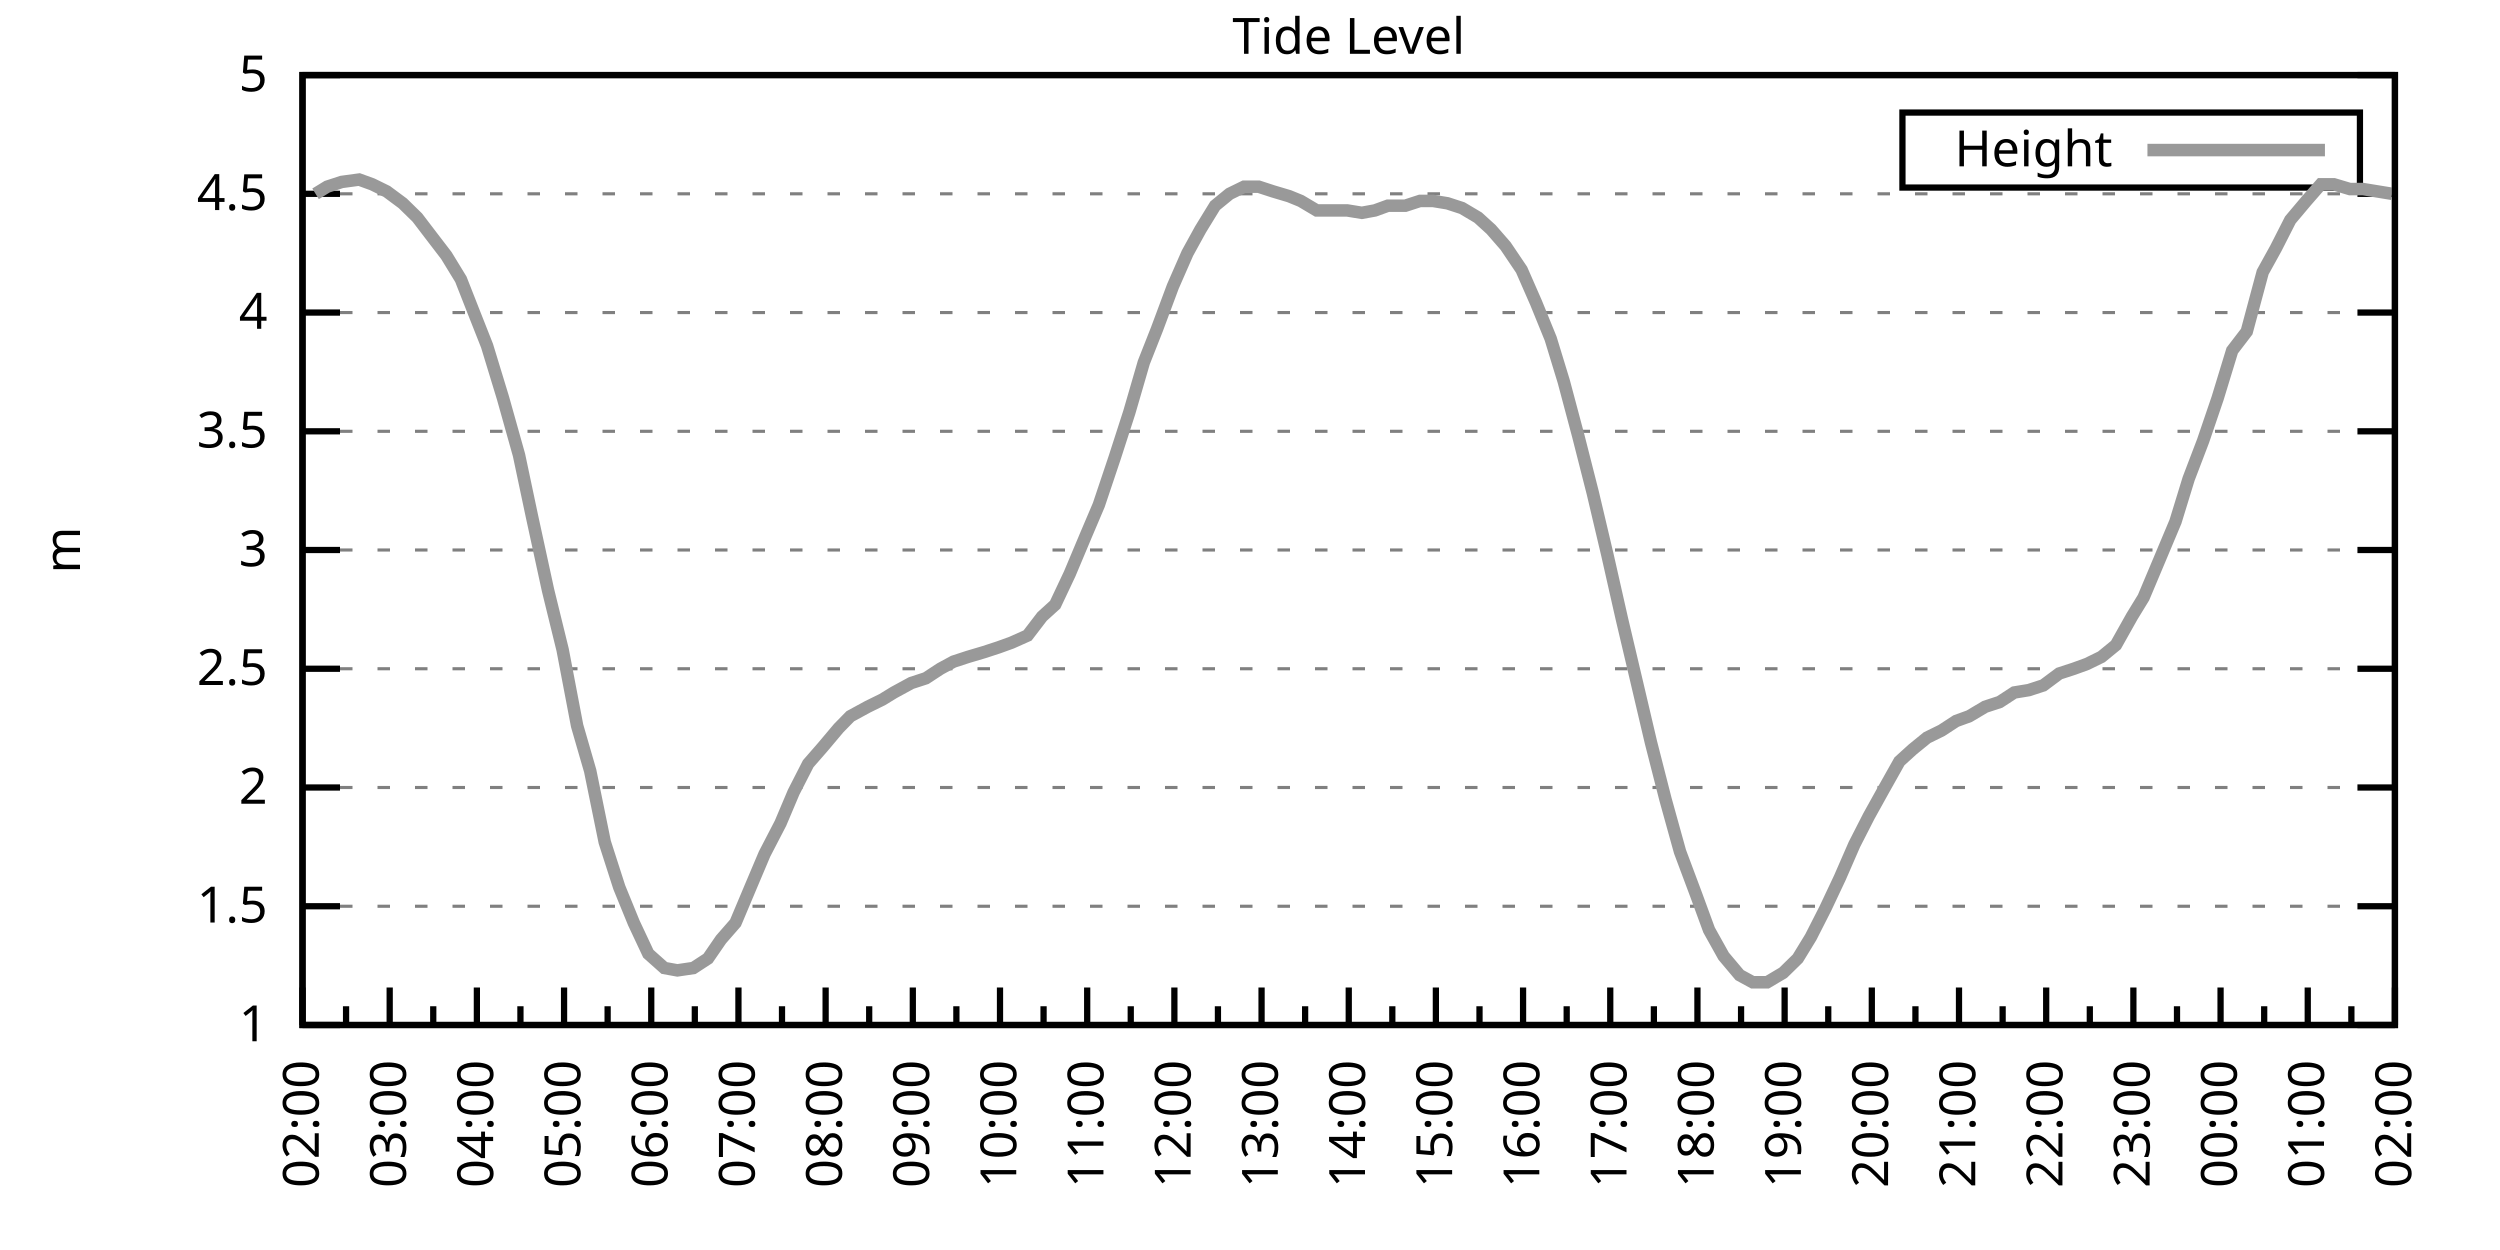
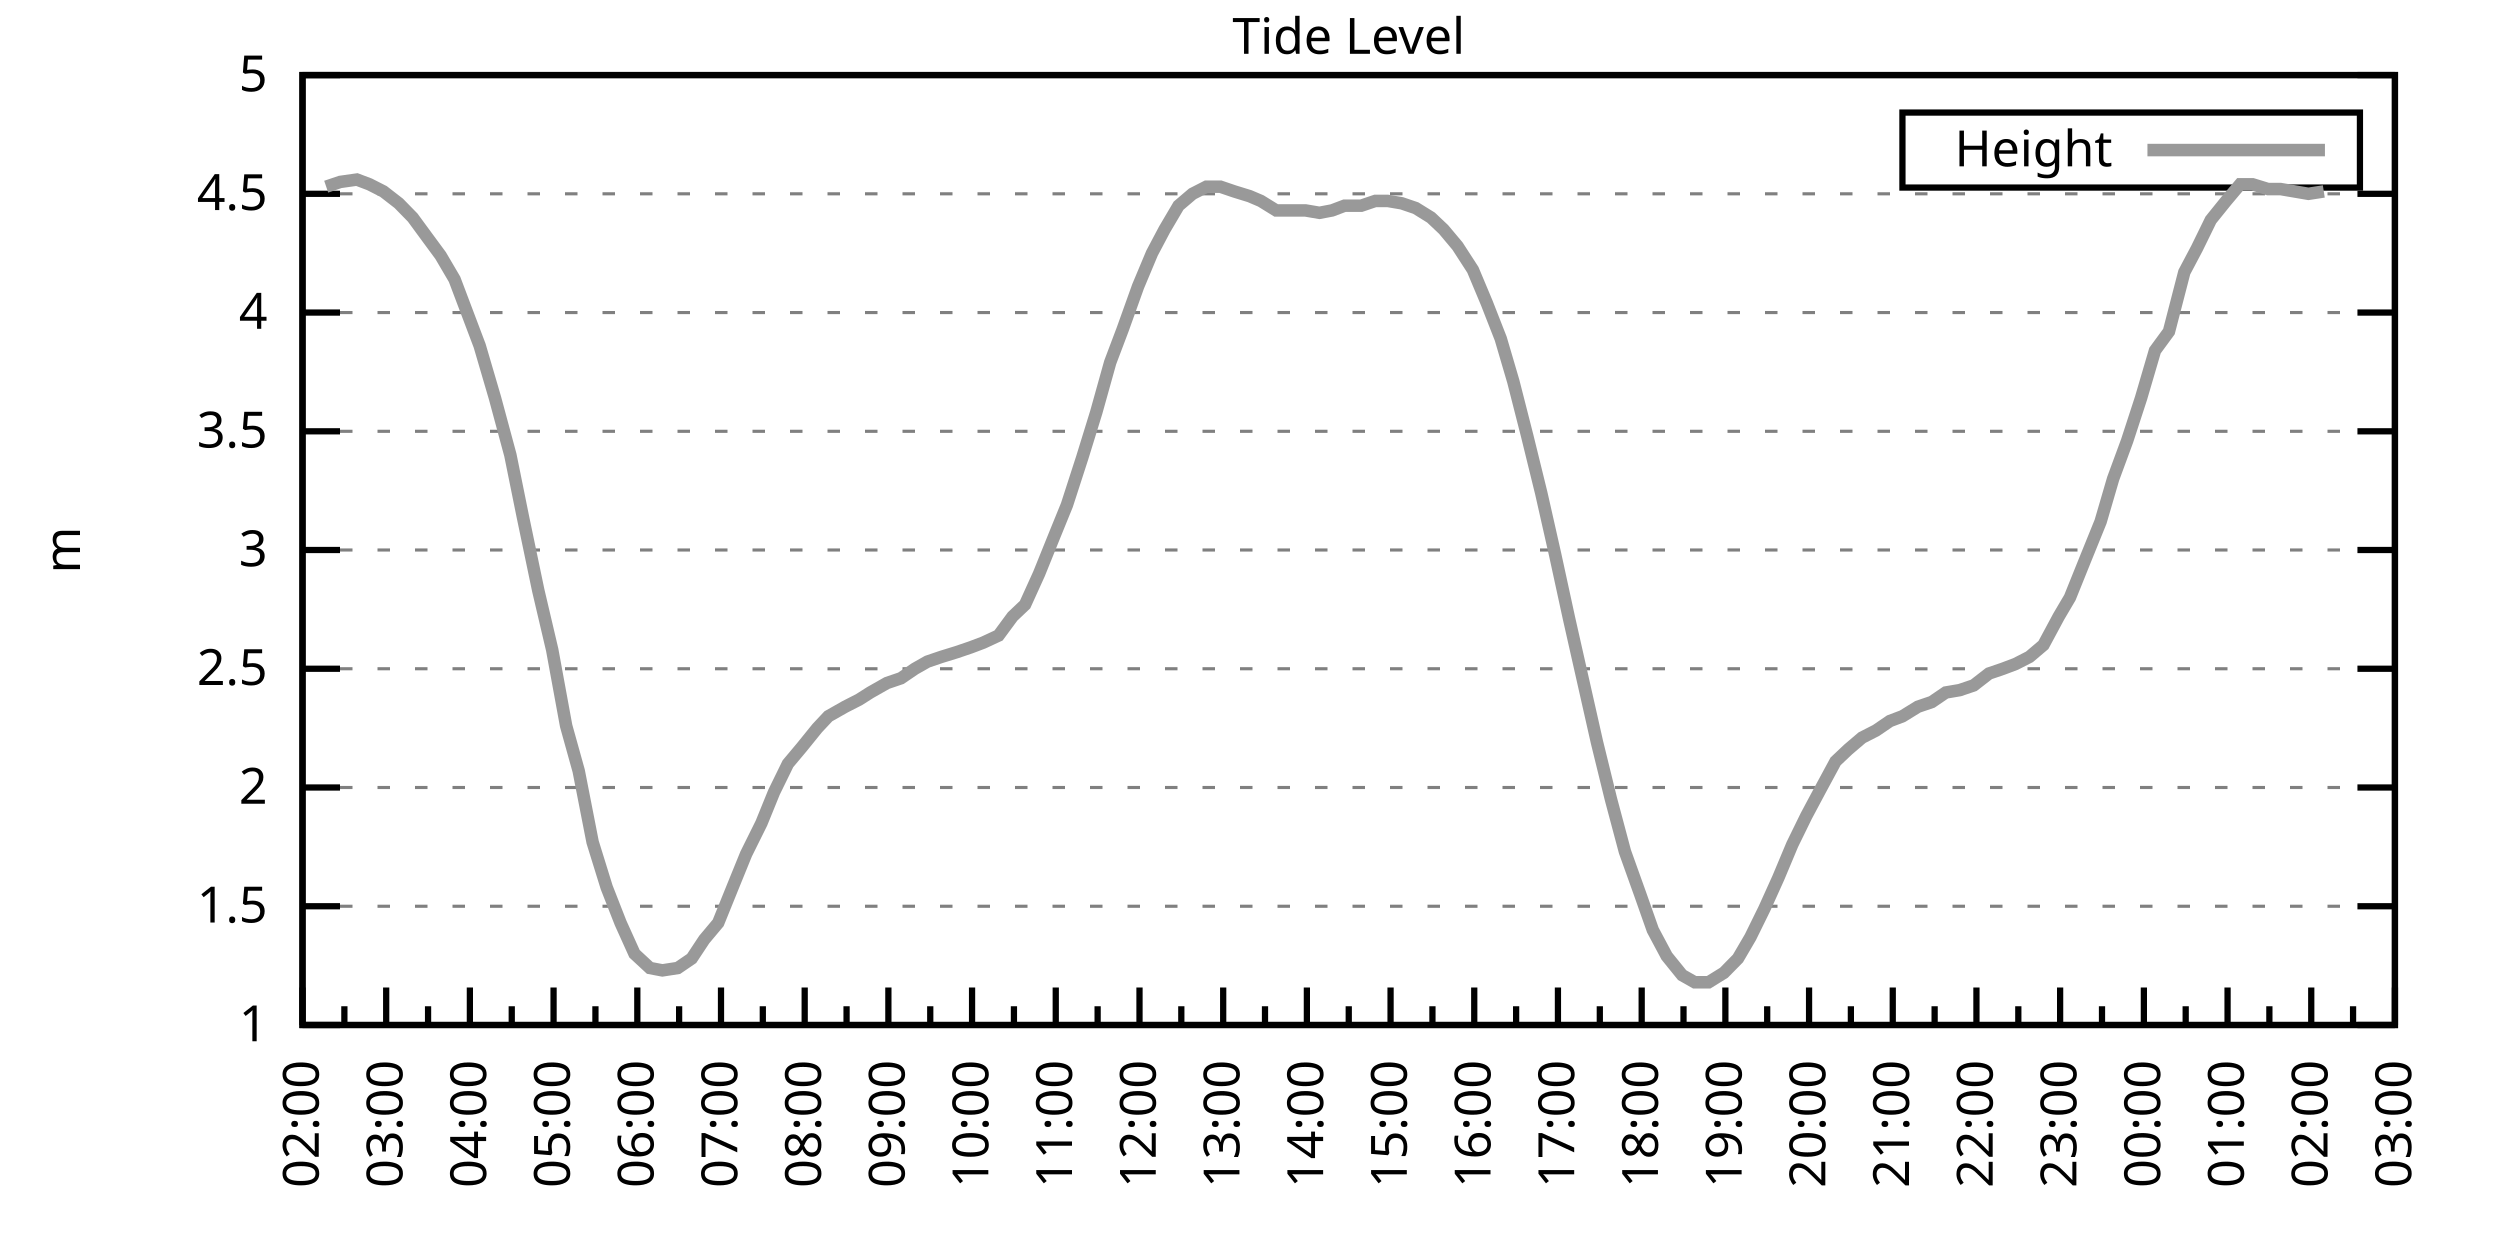
<svg xmlns="http://www.w3.org/2000/svg" xmlns:xlink="http://www.w3.org/1999/xlink" width="400" height="200" viewBox="0 0 400 200">
  <g id="gnuplot_canvas">
    <rect x="0" y="0" width="400" height="200" fill="none" />
    <defs>
      <circle id="gpDot" r="0.5" stroke-width="0.5" stroke="currentColor" />
      <path id="gpPt0" stroke-width="0.333" stroke="currentColor" d="M-1,0 h2 M0,-1 v2" />
      <path id="gpPt1" stroke-width="0.333" stroke="currentColor" d="M-1,-1 L1,1 M1,-1 L-1,1" />
      <path id="gpPt2" stroke-width="0.333" stroke="currentColor" d="M-1,0 L1,0 M0,-1 L0,1 M-1,-1 L1,1 M-1,1 L1,-1" />
      <rect id="gpPt3" stroke-width="0.333" stroke="currentColor" x="-1" y="-1" width="2" height="2" />
      <rect id="gpPt4" stroke-width="0.333" stroke="currentColor" fill="currentColor" x="-1" y="-1" width="2" height="2" />
      <circle id="gpPt5" stroke-width="0.333" stroke="currentColor" cx="0" cy="0" r="1" />
      <use xlink:href="#gpPt5" id="gpPt6" fill="currentColor" stroke="none" />
      <path id="gpPt7" stroke-width="0.333" stroke="currentColor" d="M0,-1.33 L-1.33,0.67 L1.33,0.67 z" />
      <use xlink:href="#gpPt7" id="gpPt8" fill="currentColor" stroke="none" />
      <use xlink:href="#gpPt7" id="gpPt9" stroke="currentColor" transform="rotate(180)" />
      <use xlink:href="#gpPt9" id="gpPt10" fill="currentColor" stroke="none" />
      <use xlink:href="#gpPt3" id="gpPt11" stroke="currentColor" transform="rotate(45)" />
      <use xlink:href="#gpPt11" id="gpPt12" fill="currentColor" stroke="none" />
      <path id="gpPt13" stroke-width="0.333" stroke="currentColor" d="M0,1.330 L1.265,0.411 L0.782,-1.067 L-0.782,-1.076 L-1.265,0.411 z" />
      <use xlink:href="#gpPt13" id="gpPt14" fill="currentColor" stroke="none" />
      <filter id="textbox" filterUnits="objectBoundingBox" x="0" y="0" height="1" width="1">
        <feFlood flood-color="white" flood-opacity="1" result="bgnd" />
        <feComposite in="SourceGraphic" in2="bgnd" operator="atop" />
      </filter>
      <filter id="greybox" filterUnits="objectBoundingBox" x="0" y="0" height="1" width="1">
        <feFlood flood-color="lightgrey" flood-opacity="1" result="grey" />
        <feComposite in="SourceGraphic" in2="grey" operator="atop" />
      </filter>
    </defs>
    <g fill="none" color="white" stroke="currentColor" stroke-width="1.00" stroke-linecap="butt" stroke-linejoin="miter">
</g>
    <g fill="none" color="black" stroke="currentColor" stroke-width="1.00" stroke-linecap="butt" stroke-linejoin="miter">
      <g stroke="none" shape-rendering="crispEdges">
        <polygon fill="rgb(255, 255, 255)" points="48.40,164.00 383.18,164.00 383.18,12.02 48.40,12.02 " />
      </g>
    </g>
    <g fill="none" color="black" stroke="currentColor" stroke-width="1.00" stroke-linecap="butt" stroke-linejoin="miter">
</g>
    <g fill="none" color="black" stroke="black" stroke-width="0.50" stroke-linecap="butt" stroke-linejoin="miter">
</g>
    <g fill="none" color="gray" stroke="currentColor" stroke-width="0.50" stroke-linecap="butt" stroke-linejoin="miter">
      <path stroke="gray" stroke-dasharray="2,4" class="gridline" d="M48.40,164.00 L383.19,164.00  " />
    </g>
    <g fill="none" color="gray" stroke="gray" stroke-width="1.00" stroke-linecap="butt" stroke-linejoin="miter">
</g>
    <g fill="none" color="black" stroke="currentColor" stroke-width="1.00" stroke-linecap="butt" stroke-linejoin="miter">
      <path stroke="black" d="M48.40,164.00 L54.40,164.00 M383.19,164.00 L377.19,164.00  " />
      <g transform="translate(42.80,166.60)" stroke="none" fill="black" font-family="Sans" font-size="8.00" text-anchor="end">
        <text>
          <tspan font-family="Sans"> 1</tspan>
        </text>
      </g>
    </g>
    <g fill="none" color="black" stroke="currentColor" stroke-width="1.00" stroke-linecap="butt" stroke-linejoin="miter">
</g>
    <g fill="none" color="black" stroke="black" stroke-width="0.50" stroke-linecap="butt" stroke-linejoin="miter">
</g>
    <g fill="none" color="gray" stroke="currentColor" stroke-width="0.50" stroke-linecap="butt" stroke-linejoin="miter">
      <path stroke="gray" stroke-dasharray="2,4" class="gridline" d="M48.40,145.00 L383.19,145.00  " />
    </g>
    <g fill="none" color="gray" stroke="gray" stroke-width="1.00" stroke-linecap="butt" stroke-linejoin="miter">
</g>
    <g fill="none" color="black" stroke="currentColor" stroke-width="1.00" stroke-linecap="butt" stroke-linejoin="miter">
      <path stroke="black" d="M48.40,145.00 L54.40,145.00 M383.19,145.00 L377.19,145.00  " />
      <g transform="translate(42.80,147.60)" stroke="none" fill="black" font-family="Sans" font-size="8.00" text-anchor="end">
        <text>
          <tspan font-family="Sans"> 1.5</tspan>
        </text>
      </g>
    </g>
    <g fill="none" color="black" stroke="currentColor" stroke-width="1.00" stroke-linecap="butt" stroke-linejoin="miter">
</g>
    <g fill="none" color="black" stroke="black" stroke-width="0.50" stroke-linecap="butt" stroke-linejoin="miter">
</g>
    <g fill="none" color="gray" stroke="currentColor" stroke-width="0.50" stroke-linecap="butt" stroke-linejoin="miter">
      <path stroke="gray" stroke-dasharray="2,4" class="gridline" d="M48.40,126.00 L383.19,126.00  " />
    </g>
    <g fill="none" color="gray" stroke="gray" stroke-width="1.00" stroke-linecap="butt" stroke-linejoin="miter">
</g>
    <g fill="none" color="black" stroke="currentColor" stroke-width="1.00" stroke-linecap="butt" stroke-linejoin="miter">
      <path stroke="black" d="M48.40,126.00 L54.40,126.00 M383.19,126.00 L377.19,126.00  " />
      <g transform="translate(42.80,128.60)" stroke="none" fill="black" font-family="Sans" font-size="8.00" text-anchor="end">
        <text>
          <tspan font-family="Sans"> 2</tspan>
        </text>
      </g>
    </g>
    <g fill="none" color="black" stroke="currentColor" stroke-width="1.00" stroke-linecap="butt" stroke-linejoin="miter">
</g>
    <g fill="none" color="black" stroke="black" stroke-width="0.50" stroke-linecap="butt" stroke-linejoin="miter">
</g>
    <g fill="none" color="gray" stroke="currentColor" stroke-width="0.50" stroke-linecap="butt" stroke-linejoin="miter">
      <path stroke="gray" stroke-dasharray="2,4" class="gridline" d="M48.40,107.00 L383.19,107.00  " />
    </g>
    <g fill="none" color="gray" stroke="gray" stroke-width="1.00" stroke-linecap="butt" stroke-linejoin="miter">
</g>
    <g fill="none" color="black" stroke="currentColor" stroke-width="1.00" stroke-linecap="butt" stroke-linejoin="miter">
      <path stroke="black" d="M48.40,107.00 L54.40,107.00 M383.19,107.00 L377.19,107.00  " />
      <g transform="translate(42.80,109.60)" stroke="none" fill="black" font-family="Sans" font-size="8.00" text-anchor="end">
        <text>
          <tspan font-family="Sans"> 2.5</tspan>
        </text>
      </g>
    </g>
    <g fill="none" color="black" stroke="currentColor" stroke-width="1.00" stroke-linecap="butt" stroke-linejoin="miter">
</g>
    <g fill="none" color="black" stroke="black" stroke-width="0.50" stroke-linecap="butt" stroke-linejoin="miter">
</g>
    <g fill="none" color="gray" stroke="currentColor" stroke-width="0.50" stroke-linecap="butt" stroke-linejoin="miter">
      <path stroke="gray" stroke-dasharray="2,4" class="gridline" d="M48.40,88.00 L383.19,88.00  " />
    </g>
    <g fill="none" color="gray" stroke="gray" stroke-width="1.00" stroke-linecap="butt" stroke-linejoin="miter">
</g>
    <g fill="none" color="black" stroke="currentColor" stroke-width="1.00" stroke-linecap="butt" stroke-linejoin="miter">
      <path stroke="black" d="M48.40,88.00 L54.40,88.00 M383.19,88.00 L377.19,88.00  " />
      <g transform="translate(42.80,90.60)" stroke="none" fill="black" font-family="Sans" font-size="8.00" text-anchor="end">
        <text>
          <tspan font-family="Sans"> 3</tspan>
        </text>
      </g>
    </g>
    <g fill="none" color="black" stroke="currentColor" stroke-width="1.00" stroke-linecap="butt" stroke-linejoin="miter">
</g>
    <g fill="none" color="black" stroke="black" stroke-width="0.50" stroke-linecap="butt" stroke-linejoin="miter">
</g>
    <g fill="none" color="gray" stroke="currentColor" stroke-width="0.50" stroke-linecap="butt" stroke-linejoin="miter">
      <path stroke="gray" stroke-dasharray="2,4" class="gridline" d="M48.40,69.01 L383.19,69.01  " />
    </g>
    <g fill="none" color="gray" stroke="gray" stroke-width="1.00" stroke-linecap="butt" stroke-linejoin="miter">
</g>
    <g fill="none" color="black" stroke="currentColor" stroke-width="1.00" stroke-linecap="butt" stroke-linejoin="miter">
      <path stroke="black" d="M48.40,69.01 L54.40,69.01 M383.19,69.01 L377.19,69.01  " />
      <g transform="translate(42.80,71.61)" stroke="none" fill="black" font-family="Sans" font-size="8.00" text-anchor="end">
        <text>
          <tspan font-family="Sans"> 3.5</tspan>
        </text>
      </g>
    </g>
    <g fill="none" color="black" stroke="currentColor" stroke-width="1.00" stroke-linecap="butt" stroke-linejoin="miter">
</g>
    <g fill="none" color="black" stroke="black" stroke-width="0.50" stroke-linecap="butt" stroke-linejoin="miter">
</g>
    <g fill="none" color="gray" stroke="currentColor" stroke-width="0.50" stroke-linecap="butt" stroke-linejoin="miter">
      <path stroke="gray" stroke-dasharray="2,4" class="gridline" d="M48.40,50.01 L383.19,50.01  " />
    </g>
    <g fill="none" color="gray" stroke="gray" stroke-width="1.00" stroke-linecap="butt" stroke-linejoin="miter">
</g>
    <g fill="none" color="black" stroke="currentColor" stroke-width="1.00" stroke-linecap="butt" stroke-linejoin="miter">
      <path stroke="black" d="M48.40,50.01 L54.40,50.01 M383.19,50.01 L377.19,50.01  " />
      <g transform="translate(42.80,52.61)" stroke="none" fill="black" font-family="Sans" font-size="8.00" text-anchor="end">
        <text>
          <tspan font-family="Sans"> 4</tspan>
        </text>
      </g>
    </g>
    <g fill="none" color="black" stroke="currentColor" stroke-width="1.00" stroke-linecap="butt" stroke-linejoin="miter">
</g>
    <g fill="none" color="black" stroke="black" stroke-width="0.50" stroke-linecap="butt" stroke-linejoin="miter">
</g>
    <g fill="none" color="gray" stroke="currentColor" stroke-width="0.50" stroke-linecap="butt" stroke-linejoin="miter">
      <path stroke="gray" stroke-dasharray="2,4" class="gridline" d="M48.40,31.01 L383.19,31.01  " />
    </g>
    <g fill="none" color="gray" stroke="gray" stroke-width="1.00" stroke-linecap="butt" stroke-linejoin="miter">
</g>
    <g fill="none" color="black" stroke="currentColor" stroke-width="1.00" stroke-linecap="butt" stroke-linejoin="miter">
      <path stroke="black" d="M48.40,31.01 L54.40,31.01 M383.19,31.01 L377.19,31.01  " />
      <g transform="translate(42.80,33.61)" stroke="none" fill="black" font-family="Sans" font-size="8.00" text-anchor="end">
        <text>
          <tspan font-family="Sans"> 4.5</tspan>
        </text>
      </g>
    </g>
    <g fill="none" color="black" stroke="currentColor" stroke-width="1.00" stroke-linecap="butt" stroke-linejoin="miter">
</g>
    <g fill="none" color="black" stroke="black" stroke-width="0.50" stroke-linecap="butt" stroke-linejoin="miter">
</g>
    <g fill="none" color="gray" stroke="currentColor" stroke-width="0.50" stroke-linecap="butt" stroke-linejoin="miter">
      <path stroke="gray" stroke-dasharray="2,4" class="gridline" d="M48.40,12.01 L383.19,12.01  " />
    </g>
    <g fill="none" color="gray" stroke="gray" stroke-width="1.00" stroke-linecap="butt" stroke-linejoin="miter">
</g>
    <g fill="none" color="black" stroke="currentColor" stroke-width="1.00" stroke-linecap="butt" stroke-linejoin="miter">
      <path stroke="black" d="M48.40,12.01 L54.40,12.01 M383.19,12.01 L377.19,12.01  " />
      <g transform="translate(42.80,14.61)" stroke="none" fill="black" font-family="Sans" font-size="8.00" text-anchor="end">
        <text>
          <tspan font-family="Sans"> 5</tspan>
        </text>
      </g>
    </g>
    <g fill="none" color="black" stroke="currentColor" stroke-width="1.00" stroke-linecap="butt" stroke-linejoin="miter">
      <path stroke="black" d="M48.40,164.00 L48.40,158.00  " />
      <g transform="translate(51.00,169.60) rotate(270)" stroke="none" fill="black" font-family="Sans" font-size="8.00" text-anchor="end">
        <text>
          <tspan font-family="Sans">02:00</tspan>
        </text>
      </g>
    </g>
    <g fill="none" color="black" stroke="currentColor" stroke-width="1.00" stroke-linecap="butt" stroke-linejoin="miter">
-       <path stroke="black" d="M55.37,164.00 L55.37,161.00 M62.35,164.00 L62.35,158.00  " />
-       <g transform="translate(64.95,169.60) rotate(270)" stroke="none" fill="black" font-family="Sans" font-size="8.00" text-anchor="end">
+       <path stroke="black" d="M55.10,164.00 L55.10,161.00 M61.79,164.00 L61.79,158.00  " />
+       <g transform="translate(64.39,169.60) rotate(270)" stroke="none" fill="black" font-family="Sans" font-size="8.00" text-anchor="end">
        <text>
          <tspan font-family="Sans">03:00</tspan>
        </text>
      </g>
    </g>
    <g fill="none" color="black" stroke="currentColor" stroke-width="1.00" stroke-linecap="butt" stroke-linejoin="miter">
-       <path stroke="black" d="M69.32,164.00 L69.32,161.00 M76.30,164.00 L76.30,158.00  " />
-       <g transform="translate(78.90,169.60) rotate(270)" stroke="none" fill="black" font-family="Sans" font-size="8.00" text-anchor="end">
+       <path stroke="black" d="M68.49,164.00 L68.49,161.00 M75.18,164.00 L75.18,158.00  " />
+       <g transform="translate(77.78,169.60) rotate(270)" stroke="none" fill="black" font-family="Sans" font-size="8.00" text-anchor="end">
        <text>
          <tspan font-family="Sans">04:00</tspan>
        </text>
      </g>
    </g>
    <g fill="none" color="black" stroke="currentColor" stroke-width="1.00" stroke-linecap="butt" stroke-linejoin="miter">
-       <path stroke="black" d="M83.27,164.00 L83.27,161.00 M90.25,164.00 L90.25,158.00  " />
-       <g transform="translate(92.85,169.60) rotate(270)" stroke="none" fill="black" font-family="Sans" font-size="8.00" text-anchor="end">
+       <path stroke="black" d="M81.88,164.00 L81.88,161.00 M88.57,164.00 L88.57,158.00  " />
+       <g transform="translate(91.17,169.60) rotate(270)" stroke="none" fill="black" font-family="Sans" font-size="8.00" text-anchor="end">
        <text>
          <tspan font-family="Sans">05:00</tspan>
        </text>
      </g>
    </g>
    <g fill="none" color="black" stroke="currentColor" stroke-width="1.00" stroke-linecap="butt" stroke-linejoin="miter">
-       <path stroke="black" d="M97.22,164.00 L97.22,161.00 M104.20,164.00 L104.20,158.00  " />
-       <g transform="translate(106.80,169.60) rotate(270)" stroke="none" fill="black" font-family="Sans" font-size="8.00" text-anchor="end">
+       <path stroke="black" d="M95.27,164.00 L95.27,161.00 M101.97,164.00 L101.97,158.00  " />
+       <g transform="translate(104.57,169.60) rotate(270)" stroke="none" fill="black" font-family="Sans" font-size="8.00" text-anchor="end">
        <text>
          <tspan font-family="Sans">06:00</tspan>
        </text>
      </g>
    </g>
    <g fill="none" color="black" stroke="currentColor" stroke-width="1.00" stroke-linecap="butt" stroke-linejoin="miter">
-       <path stroke="black" d="M111.17,164.00 L111.17,161.00 M118.15,164.00 L118.15,158.00  " />
-       <g transform="translate(120.75,169.60) rotate(270)" stroke="none" fill="black" font-family="Sans" font-size="8.00" text-anchor="end">
+       <path stroke="black" d="M108.66,164.00 L108.66,161.00 M115.36,164.00 L115.36,158.00  " />
+       <g transform="translate(117.96,169.60) rotate(270)" stroke="none" fill="black" font-family="Sans" font-size="8.00" text-anchor="end">
        <text>
          <tspan font-family="Sans">07:00</tspan>
        </text>
      </g>
    </g>
    <g fill="none" color="black" stroke="currentColor" stroke-width="1.00" stroke-linecap="butt" stroke-linejoin="miter">
-       <path stroke="black" d="M125.12,164.00 L125.12,161.00 M132.10,164.00 L132.10,158.00  " />
-       <g transform="translate(134.70,169.60) rotate(270)" stroke="none" fill="black" font-family="Sans" font-size="8.00" text-anchor="end">
+       <path stroke="black" d="M122.05,164.00 L122.05,161.00 M128.75,164.00 L128.75,158.00  " />
+       <g transform="translate(131.35,169.60) rotate(270)" stroke="none" fill="black" font-family="Sans" font-size="8.00" text-anchor="end">
        <text>
          <tspan font-family="Sans">08:00</tspan>
        </text>
      </g>
    </g>
    <g fill="none" color="black" stroke="currentColor" stroke-width="1.00" stroke-linecap="butt" stroke-linejoin="miter">
-       <path stroke="black" d="M139.07,164.00 L139.07,161.00 M146.05,164.00 L146.05,158.00  " />
-       <g transform="translate(148.65,169.60) rotate(270)" stroke="none" fill="black" font-family="Sans" font-size="8.00" text-anchor="end">
+       <path stroke="black" d="M135.45,164.00 L135.45,161.00 M142.14,164.00 L142.14,158.00  " />
+       <g transform="translate(144.74,169.60) rotate(270)" stroke="none" fill="black" font-family="Sans" font-size="8.00" text-anchor="end">
        <text>
          <tspan font-family="Sans">09:00</tspan>
        </text>
      </g>
    </g>
    <g fill="none" color="black" stroke="currentColor" stroke-width="1.00" stroke-linecap="butt" stroke-linejoin="miter">
-       <path stroke="black" d="M153.02,164.00 L153.02,161.00 M160.00,164.00 L160.00,158.00  " />
-       <g transform="translate(162.60,169.60) rotate(270)" stroke="none" fill="black" font-family="Sans" font-size="8.00" text-anchor="end">
+       <path stroke="black" d="M148.84,164.00 L148.84,161.00 M155.53,164.00 L155.53,158.00  " />
+       <g transform="translate(158.13,169.60) rotate(270)" stroke="none" fill="black" font-family="Sans" font-size="8.00" text-anchor="end">
        <text>
          <tspan font-family="Sans">10:00</tspan>
        </text>
      </g>
    </g>
    <g fill="none" color="black" stroke="currentColor" stroke-width="1.00" stroke-linecap="butt" stroke-linejoin="miter">
-       <path stroke="black" d="M166.97,164.00 L166.97,161.00 M173.95,164.00 L173.95,158.00  " />
-       <g transform="translate(176.55,169.60) rotate(270)" stroke="none" fill="black" font-family="Sans" font-size="8.00" text-anchor="end">
+       <path stroke="black" d="M162.23,164.00 L162.23,161.00 M168.92,164.00 L168.92,158.00  " />
+       <g transform="translate(171.52,169.60) rotate(270)" stroke="none" fill="black" font-family="Sans" font-size="8.00" text-anchor="end">
        <text>
          <tspan font-family="Sans">11:00</tspan>
        </text>
      </g>
    </g>
    <g fill="none" color="black" stroke="currentColor" stroke-width="1.00" stroke-linecap="butt" stroke-linejoin="miter">
-       <path stroke="black" d="M180.92,164.00 L180.92,161.00 M187.90,164.00 L187.90,158.00  " />
-       <g transform="translate(190.50,169.60) rotate(270)" stroke="none" fill="black" font-family="Sans" font-size="8.00" text-anchor="end">
+       <path stroke="black" d="M175.62,164.00 L175.62,161.00 M182.32,164.00 L182.32,158.00  " />
+       <g transform="translate(184.92,169.60) rotate(270)" stroke="none" fill="black" font-family="Sans" font-size="8.00" text-anchor="end">
        <text>
          <tspan font-family="Sans">12:00</tspan>
        </text>
      </g>
    </g>
    <g fill="none" color="black" stroke="currentColor" stroke-width="1.00" stroke-linecap="butt" stroke-linejoin="miter">
-       <path stroke="black" d="M194.87,164.00 L194.87,161.00 M201.85,164.00 L201.85,158.00  " />
-       <g transform="translate(204.45,169.60) rotate(270)" stroke="none" fill="black" font-family="Sans" font-size="8.00" text-anchor="end">
+       <path stroke="black" d="M189.01,164.00 L189.01,161.00 M195.71,164.00 L195.71,158.00  " />
+       <g transform="translate(198.31,169.60) rotate(270)" stroke="none" fill="black" font-family="Sans" font-size="8.00" text-anchor="end">
        <text>
          <tspan font-family="Sans">13:00</tspan>
        </text>
      </g>
    </g>
    <g fill="none" color="black" stroke="currentColor" stroke-width="1.00" stroke-linecap="butt" stroke-linejoin="miter">
-       <path stroke="black" d="M208.82,164.00 L208.82,161.00 M215.80,164.00 L215.80,158.00  " />
-       <g transform="translate(218.40,169.60) rotate(270)" stroke="none" fill="black" font-family="Sans" font-size="8.00" text-anchor="end">
+       <path stroke="black" d="M202.40,164.00 L202.40,161.00 M209.10,164.00 L209.10,158.00  " />
+       <g transform="translate(211.70,169.60) rotate(270)" stroke="none" fill="black" font-family="Sans" font-size="8.00" text-anchor="end">
        <text>
          <tspan font-family="Sans">14:00</tspan>
        </text>
      </g>
    </g>
    <g fill="none" color="black" stroke="currentColor" stroke-width="1.00" stroke-linecap="butt" stroke-linejoin="miter">
-       <path stroke="black" d="M222.77,164.00 L222.77,161.00 M229.74,164.00 L229.74,158.00  " />
-       <g transform="translate(232.34,169.60) rotate(270)" stroke="none" fill="black" font-family="Sans" font-size="8.00" text-anchor="end">
+       <path stroke="black" d="M215.80,164.00 L215.80,161.00 M222.49,164.00 L222.49,158.00  " />
+       <g transform="translate(225.09,169.60) rotate(270)" stroke="none" fill="black" font-family="Sans" font-size="8.00" text-anchor="end">
        <text>
          <tspan font-family="Sans">15:00</tspan>
        </text>
      </g>
    </g>
    <g fill="none" color="black" stroke="currentColor" stroke-width="1.00" stroke-linecap="butt" stroke-linejoin="miter">
-       <path stroke="black" d="M236.72,164.00 L236.72,161.00 M243.69,164.00 L243.69,158.00  " />
-       <g transform="translate(246.29,169.60) rotate(270)" stroke="none" fill="black" font-family="Sans" font-size="8.00" text-anchor="end">
+       <path stroke="black" d="M229.19,164.00 L229.19,161.00 M235.88,164.00 L235.88,158.00  " />
+       <g transform="translate(238.48,169.60) rotate(270)" stroke="none" fill="black" font-family="Sans" font-size="8.00" text-anchor="end">
        <text>
          <tspan font-family="Sans">16:00</tspan>
        </text>
      </g>
    </g>
    <g fill="none" color="black" stroke="currentColor" stroke-width="1.00" stroke-linecap="butt" stroke-linejoin="miter">
-       <path stroke="black" d="M250.67,164.00 L250.67,161.00 M257.64,164.00 L257.64,158.00  " />
-       <g transform="translate(260.24,169.60) rotate(270)" stroke="none" fill="black" font-family="Sans" font-size="8.00" text-anchor="end">
+       <path stroke="black" d="M242.58,164.00 L242.58,161.00 M249.27,164.00 L249.27,158.00  " />
+       <g transform="translate(251.87,169.60) rotate(270)" stroke="none" fill="black" font-family="Sans" font-size="8.00" text-anchor="end">
        <text>
          <tspan font-family="Sans">17:00</tspan>
        </text>
      </g>
    </g>
    <g fill="none" color="black" stroke="currentColor" stroke-width="1.00" stroke-linecap="butt" stroke-linejoin="miter">
-       <path stroke="black" d="M264.62,164.00 L264.62,161.00 M271.59,164.00 L271.59,158.00  " />
-       <g transform="translate(274.19,169.60) rotate(270)" stroke="none" fill="black" font-family="Sans" font-size="8.00" text-anchor="end">
+       <path stroke="black" d="M255.97,164.00 L255.97,161.00 M262.67,164.00 L262.67,158.00  " />
+       <g transform="translate(265.27,169.60) rotate(270)" stroke="none" fill="black" font-family="Sans" font-size="8.00" text-anchor="end">
        <text>
          <tspan font-family="Sans">18:00</tspan>
        </text>
      </g>
    </g>
    <g fill="none" color="black" stroke="currentColor" stroke-width="1.00" stroke-linecap="butt" stroke-linejoin="miter">
-       <path stroke="black" d="M278.57,164.00 L278.57,161.00 M285.54,164.00 L285.54,158.00  " />
-       <g transform="translate(288.14,169.60) rotate(270)" stroke="none" fill="black" font-family="Sans" font-size="8.00" text-anchor="end">
+       <path stroke="black" d="M269.36,164.00 L269.36,161.00 M276.06,164.00 L276.06,158.00  " />
+       <g transform="translate(278.66,169.60) rotate(270)" stroke="none" fill="black" font-family="Sans" font-size="8.00" text-anchor="end">
        <text>
          <tspan font-family="Sans">19:00</tspan>
        </text>
      </g>
    </g>
    <g fill="none" color="black" stroke="currentColor" stroke-width="1.00" stroke-linecap="butt" stroke-linejoin="miter">
-       <path stroke="black" d="M292.52,164.00 L292.52,161.00 M299.49,164.00 L299.49,158.00  " />
-       <g transform="translate(302.09,169.60) rotate(270)" stroke="none" fill="black" font-family="Sans" font-size="8.00" text-anchor="end">
+       <path stroke="black" d="M282.75,164.00 L282.75,161.00 M289.45,164.00 L289.45,158.00  " />
+       <g transform="translate(292.05,169.60) rotate(270)" stroke="none" fill="black" font-family="Sans" font-size="8.00" text-anchor="end">
        <text>
          <tspan font-family="Sans">20:00</tspan>
        </text>
      </g>
    </g>
    <g fill="none" color="black" stroke="currentColor" stroke-width="1.00" stroke-linecap="butt" stroke-linejoin="miter">
-       <path stroke="black" d="M306.47,164.00 L306.47,161.00 M313.44,164.00 L313.44,158.00  " />
-       <g transform="translate(316.04,169.60) rotate(270)" stroke="none" fill="black" font-family="Sans" font-size="8.00" text-anchor="end">
+       <path stroke="black" d="M296.14,164.00 L296.14,161.00 M302.84,164.00 L302.84,158.00  " />
+       <g transform="translate(305.44,169.60) rotate(270)" stroke="none" fill="black" font-family="Sans" font-size="8.00" text-anchor="end">
        <text>
          <tspan font-family="Sans">21:00</tspan>
        </text>
      </g>
    </g>
    <g fill="none" color="black" stroke="currentColor" stroke-width="1.00" stroke-linecap="butt" stroke-linejoin="miter">
-       <path stroke="black" d="M320.42,164.00 L320.42,161.00 M327.39,164.00 L327.39,158.00  " />
-       <g transform="translate(329.99,169.60) rotate(270)" stroke="none" fill="black" font-family="Sans" font-size="8.00" text-anchor="end">
+       <path stroke="black" d="M309.54,164.00 L309.54,161.00 M316.23,164.00 L316.23,158.00  " />
+       <g transform="translate(318.83,169.60) rotate(270)" stroke="none" fill="black" font-family="Sans" font-size="8.00" text-anchor="end">
        <text>
          <tspan font-family="Sans">22:00</tspan>
        </text>
      </g>
    </g>
    <g fill="none" color="black" stroke="currentColor" stroke-width="1.00" stroke-linecap="butt" stroke-linejoin="miter">
-       <path stroke="black" d="M334.37,164.00 L334.37,161.00 M341.34,164.00 L341.34,158.00  " />
-       <g transform="translate(343.94,169.60) rotate(270)" stroke="none" fill="black" font-family="Sans" font-size="8.00" text-anchor="end">
+       <path stroke="black" d="M322.93,164.00 L322.93,161.00 M329.62,164.00 L329.62,158.00  " />
+       <g transform="translate(332.22,169.60) rotate(270)" stroke="none" fill="black" font-family="Sans" font-size="8.00" text-anchor="end">
        <text>
          <tspan font-family="Sans">23:00</tspan>
        </text>
      </g>
    </g>
    <g fill="none" color="black" stroke="currentColor" stroke-width="1.00" stroke-linecap="butt" stroke-linejoin="miter">
-       <path stroke="black" d="M348.32,164.00 L348.32,161.00 M355.29,164.00 L355.29,158.00  " />
-       <g transform="translate(357.89,169.60) rotate(270)" stroke="none" fill="black" font-family="Sans" font-size="8.00" text-anchor="end">
+       <path stroke="black" d="M336.32,164.00 L336.32,161.00 M343.02,164.00 L343.02,158.00  " />
+       <g transform="translate(345.62,169.60) rotate(270)" stroke="none" fill="black" font-family="Sans" font-size="8.00" text-anchor="end">
        <text>
          <tspan font-family="Sans">00:00</tspan>
        </text>
      </g>
    </g>
    <g fill="none" color="black" stroke="currentColor" stroke-width="1.00" stroke-linecap="butt" stroke-linejoin="miter">
-       <path stroke="black" d="M362.27,164.00 L362.27,161.00 M369.24,164.00 L369.24,158.00  " />
-       <g transform="translate(371.84,169.60) rotate(270)" stroke="none" fill="black" font-family="Sans" font-size="8.00" text-anchor="end">
+       <path stroke="black" d="M349.71,164.00 L349.71,161.00 M356.41,164.00 L356.41,158.00  " />
+       <g transform="translate(359.01,169.60) rotate(270)" stroke="none" fill="black" font-family="Sans" font-size="8.00" text-anchor="end">
        <text>
          <tspan font-family="Sans">01:00</tspan>
        </text>
      </g>
    </g>
    <g fill="none" color="black" stroke="currentColor" stroke-width="1.00" stroke-linecap="butt" stroke-linejoin="miter">
-       <path stroke="black" d="M376.22,164.00 L376.22,161.00 M383.19,164.00 L383.19,158.00  " />
+       <path stroke="black" d="M363.10,164.00 L363.10,161.00 M369.80,164.00 L369.80,158.00  " />
+       <g transform="translate(372.40,169.60) rotate(270)" stroke="none" fill="black" font-family="Sans" font-size="8.00" text-anchor="end">
+         <text>
+           <tspan font-family="Sans">02:00</tspan>
+         </text>
+       </g>
+     </g>
+     <g fill="none" color="black" stroke="currentColor" stroke-width="1.00" stroke-linecap="butt" stroke-linejoin="miter">
+       <path stroke="black" d="M376.49,164.00 L376.49,161.00 M383.19,164.00 L383.19,158.00  " />
      <g transform="translate(385.79,169.60) rotate(270)" stroke="none" fill="black" font-family="Sans" font-size="8.00" text-anchor="end">
        <text>
-           <tspan font-family="Sans">02:00</tspan>
+           <tspan font-family="Sans">03:00</tspan>
        </text>
      </g>
    </g>
    <g fill="none" color="black" stroke="currentColor" stroke-width="1.00" stroke-linecap="butt" stroke-linejoin="miter">
</g>
    <g fill="none" color="black" stroke="currentColor" stroke-width="1.00" stroke-linecap="butt" stroke-linejoin="miter">
      <path stroke="black" d="M48.40,12.01 L48.40,164.00 L383.19,164.00 L383.19,12.01 L48.40,12.01 Z  " />
    </g>
    <g fill="none" color="black" stroke="currentColor" stroke-width="1.00" stroke-linecap="butt" stroke-linejoin="miter">
      <g transform="translate(12.80,88.01) rotate(270)" stroke="none" fill="black" font-family="Sans" font-size="8.00" text-anchor="middle">
        <text>
          <tspan font-family="Sans">m</tspan>
        </text>
      </g>
    </g>
    <g fill="none" color="black" stroke="currentColor" stroke-width="1.00" stroke-linecap="butt" stroke-linejoin="miter">
</g>
    <g fill="none" color="black" stroke="currentColor" stroke-width="1.00" stroke-linecap="butt" stroke-linejoin="miter">
      <path stroke="black" d="M304.39,30.01 L304.39,18.01 L377.59,18.01 L377.59,30.01 L304.39,30.01 Z  " />
    </g>
    <g id="Tide_level_plot_1">
      <g fill="none" color="white" stroke="black" stroke-width="2.00" stroke-linecap="butt" stroke-linejoin="miter">
</g>
      <g fill="none" color="black" stroke="currentColor" stroke-width="2.00" stroke-linecap="butt" stroke-linejoin="miter">
        <g transform="translate(337.99,26.61)" stroke="none" fill="black" font-family="Sans" font-size="8.00" text-anchor="end">
          <text>
            <tspan font-family="Sans">Height</tspan>
          </text>
        </g>
      </g>
      <g fill="none" color="black" stroke="currentColor" stroke-width="2.00" stroke-linecap="butt" stroke-linejoin="miter">
-         <path stroke="rgb(153, 153, 153)" d="M343.59,24.01 L371.99,24.01 M50.49,31.01 L52.35,29.87 L54.68,29.11 L57.47,28.73 L59.56,29.49 L61.88,30.63   L64.44,32.53 L66.77,34.81 L69.09,37.85 L71.42,40.89 L73.74,44.69 L75.83,50.01 L77.93,55.33 L80.48,63.69   L83.04,72.81 L85.13,82.69 L87.69,94.46 L90.02,103.96 L92.34,116.12 L94.43,123.34 L96.76,134.74 L99.08,141.96   L101.41,147.66 L103.73,152.60 L106.29,154.88 L108.38,155.26 L110.94,154.88 L113.27,153.36 L115.36,150.32 L117.68,147.66   L120.24,141.58 L122.33,136.64 L124.89,131.70 L126.98,126.76 L129.31,122.20 L131.63,119.54 L134.19,116.50 L136.05,114.60   L138.84,113.08 L141.16,111.94 L143.02,110.80 L145.81,109.28 L148.14,108.52 L150.46,107.00 L152.56,105.86 L154.88,105.10   L157.44,104.34 L159.76,103.58 L161.86,102.82 L164.41,101.68 L166.74,98.64 L168.83,96.74 L171.16,91.80 L173.71,85.73   L175.81,80.79 L178.36,73.19 L180.69,65.97 L183.01,57.99 L185.11,52.67 L187.66,45.83 L189.99,40.51 L192.08,36.71   L194.41,32.91 L196.73,31.01 L199.06,29.87 L201.38,29.87 L203.71,30.63 L206.26,31.39 L208.12,32.15 L210.68,33.67   L213.01,33.67 L215.56,33.67 L217.89,34.05 L219.98,33.67 L222.07,32.91 L224.86,32.91 L227.19,32.15 L229.28,32.15   L231.60,32.53 L233.93,33.29 L236.49,34.81 L238.58,36.71 L240.90,39.37 L243.46,43.17 L245.79,48.49 L248.11,54.19   L250.20,61.03 L252.53,69.77 L254.85,78.89 L257.18,88.76 L259.50,99.02 L261.83,108.90 L264.15,118.78 L266.48,127.90   L268.80,136.26 L271.36,143.10 L273.45,148.80 L275.78,152.98 L278.34,156.02 L280.43,157.16 L282.75,157.16 L285.31,155.64   L287.64,153.36 L289.73,149.94 L292.05,145.38 L294.38,140.44 L296.70,135.12 L299.03,130.56 L301.35,126.38 L303.91,121.82   L306.00,119.92 L308.33,118.02 L310.65,116.88 L312.98,115.36 L315.07,114.60 L317.63,113.08 L319.95,112.32 L322.28,110.80   L324.60,110.42 L326.93,109.66 L329.48,107.76 L331.81,107.00 L333.90,106.24 L336.23,105.10 L338.55,103.20 L341.11,98.64   L342.97,95.60 L345.53,89.52 L348.08,83.45 L350.18,76.61 L352.50,70.53 L354.83,63.69 L357.15,56.09 L359.48,53.05   L362.03,43.55 L364.13,39.75 L366.45,35.19 L369.01,32.15 L371.33,29.49 L373.43,29.49 L375.98,30.25 L378.08,30.25   L380.40,30.63 L382.73,31.01  " />
+         <path stroke="rgb(153, 153, 153)" d="M343.59,24.01 L371.99,24.01 M52.19,29.87 L54.43,29.11 L57.10,28.73 L59.11,29.49 L61.35,30.63 L63.80,32.53   L66.03,34.81 L68.26,37.85 L70.50,40.89 L72.73,44.69 L74.74,50.01 L76.75,55.33 L79.20,63.69 L81.66,72.81   L83.66,82.69 L86.12,94.46 L88.35,103.96 L90.58,116.12 L92.59,123.34 L94.82,134.74 L97.06,141.96 L99.29,147.66   L101.52,152.60 L103.98,154.88 L105.98,155.26 L108.44,154.88 L110.67,153.36 L112.68,150.32 L114.91,147.66 L117.37,141.58   L119.38,136.64 L121.83,131.70 L123.84,126.76 L126.07,122.20 L128.30,119.54 L130.76,116.50 L132.54,114.60 L135.22,113.08   L137.45,111.94 L139.24,110.80 L141.92,109.28 L144.15,108.52 L146.38,107.00 L148.39,105.86 L150.62,105.10 L153.08,104.34   L155.31,103.58 L157.32,102.82 L159.77,101.68 L162.01,98.64 L164.01,96.74 L166.25,91.80 L168.70,85.73 L170.71,80.79   L173.17,73.19 L175.40,65.97 L177.63,57.99 L179.64,52.67 L182.09,45.83 L184.32,40.51 L186.33,36.71 L188.57,32.91   L190.80,31.01 L193.03,29.87 L195.26,29.87 L197.49,30.63 L199.95,31.39 L201.73,32.15 L204.19,33.67 L206.42,33.67   L208.88,33.67 L211.11,34.05 L213.12,33.67 L215.13,32.91 L217.80,32.91 L220.04,32.15 L222.04,32.15 L224.28,32.53   L226.51,33.29 L228.96,34.81 L230.97,36.71 L233.20,39.37 L235.66,43.17 L237.89,48.49 L240.12,54.19 L242.13,61.03   L244.36,69.77 L246.60,78.89 L248.83,88.76 L251.06,99.02 L253.29,108.90 L255.52,118.78 L257.76,127.90 L259.99,136.26   L262.44,143.10 L264.45,148.80 L266.68,152.98 L269.14,156.02 L271.15,157.16 L273.38,157.16 L275.83,155.64 L278.07,153.36   L280.07,149.94 L282.31,145.38 L284.54,140.44 L286.77,135.12 L289.00,130.56 L291.23,126.38 L293.69,121.82 L295.70,119.92   L297.93,118.02 L300.16,116.88 L302.39,115.36 L304.40,114.60 L306.86,113.08 L309.09,112.32 L311.32,110.80 L313.55,110.42   L315.79,109.66 L318.24,107.76 L320.47,107.00 L322.48,106.24 L324.71,105.10 L326.95,103.20 L329.40,98.64 L331.19,95.60   L333.64,89.52 L336.10,83.45 L338.10,76.61 L340.34,70.53 L342.57,63.69 L344.80,56.09 L347.03,53.05 L349.49,43.55   L351.50,39.75 L353.73,35.19 L356.18,32.15 L358.42,29.49 L360.42,29.49 L362.88,30.25 L364.89,30.25 L367.12,30.63   L369.35,31.01 L371.81,30.63  " />
      </g>
    </g>
    <g fill="none" color="black" stroke="currentColor" stroke-width="2.00" stroke-linecap="butt" stroke-linejoin="miter">
</g>
    <g fill="none" color="black" stroke="black" stroke-width="1.00" stroke-linecap="butt" stroke-linejoin="miter">
</g>
    <g fill="none" color="black" stroke="currentColor" stroke-width="1.00" stroke-linecap="butt" stroke-linejoin="miter">
      <path stroke="black" d="M48.40,12.01 L48.40,164.00 L383.19,164.00 L383.19,12.01 L48.40,12.01 Z  " />
    </g>
    <g fill="none" color="black" stroke="currentColor" stroke-width="1.00" stroke-linecap="butt" stroke-linejoin="miter">
      <g transform="translate(215.79,8.61)" stroke="none" fill="black" font-family="Sans" font-size="8.00" text-anchor="middle">
        <text>
          <tspan font-family="Sans">Tide Level</tspan>
        </text>
      </g>
    </g>
    <g fill="none" color="black" stroke="currentColor" stroke-width="1.00" stroke-linecap="butt" stroke-linejoin="miter">
</g>
  </g>
</svg>
